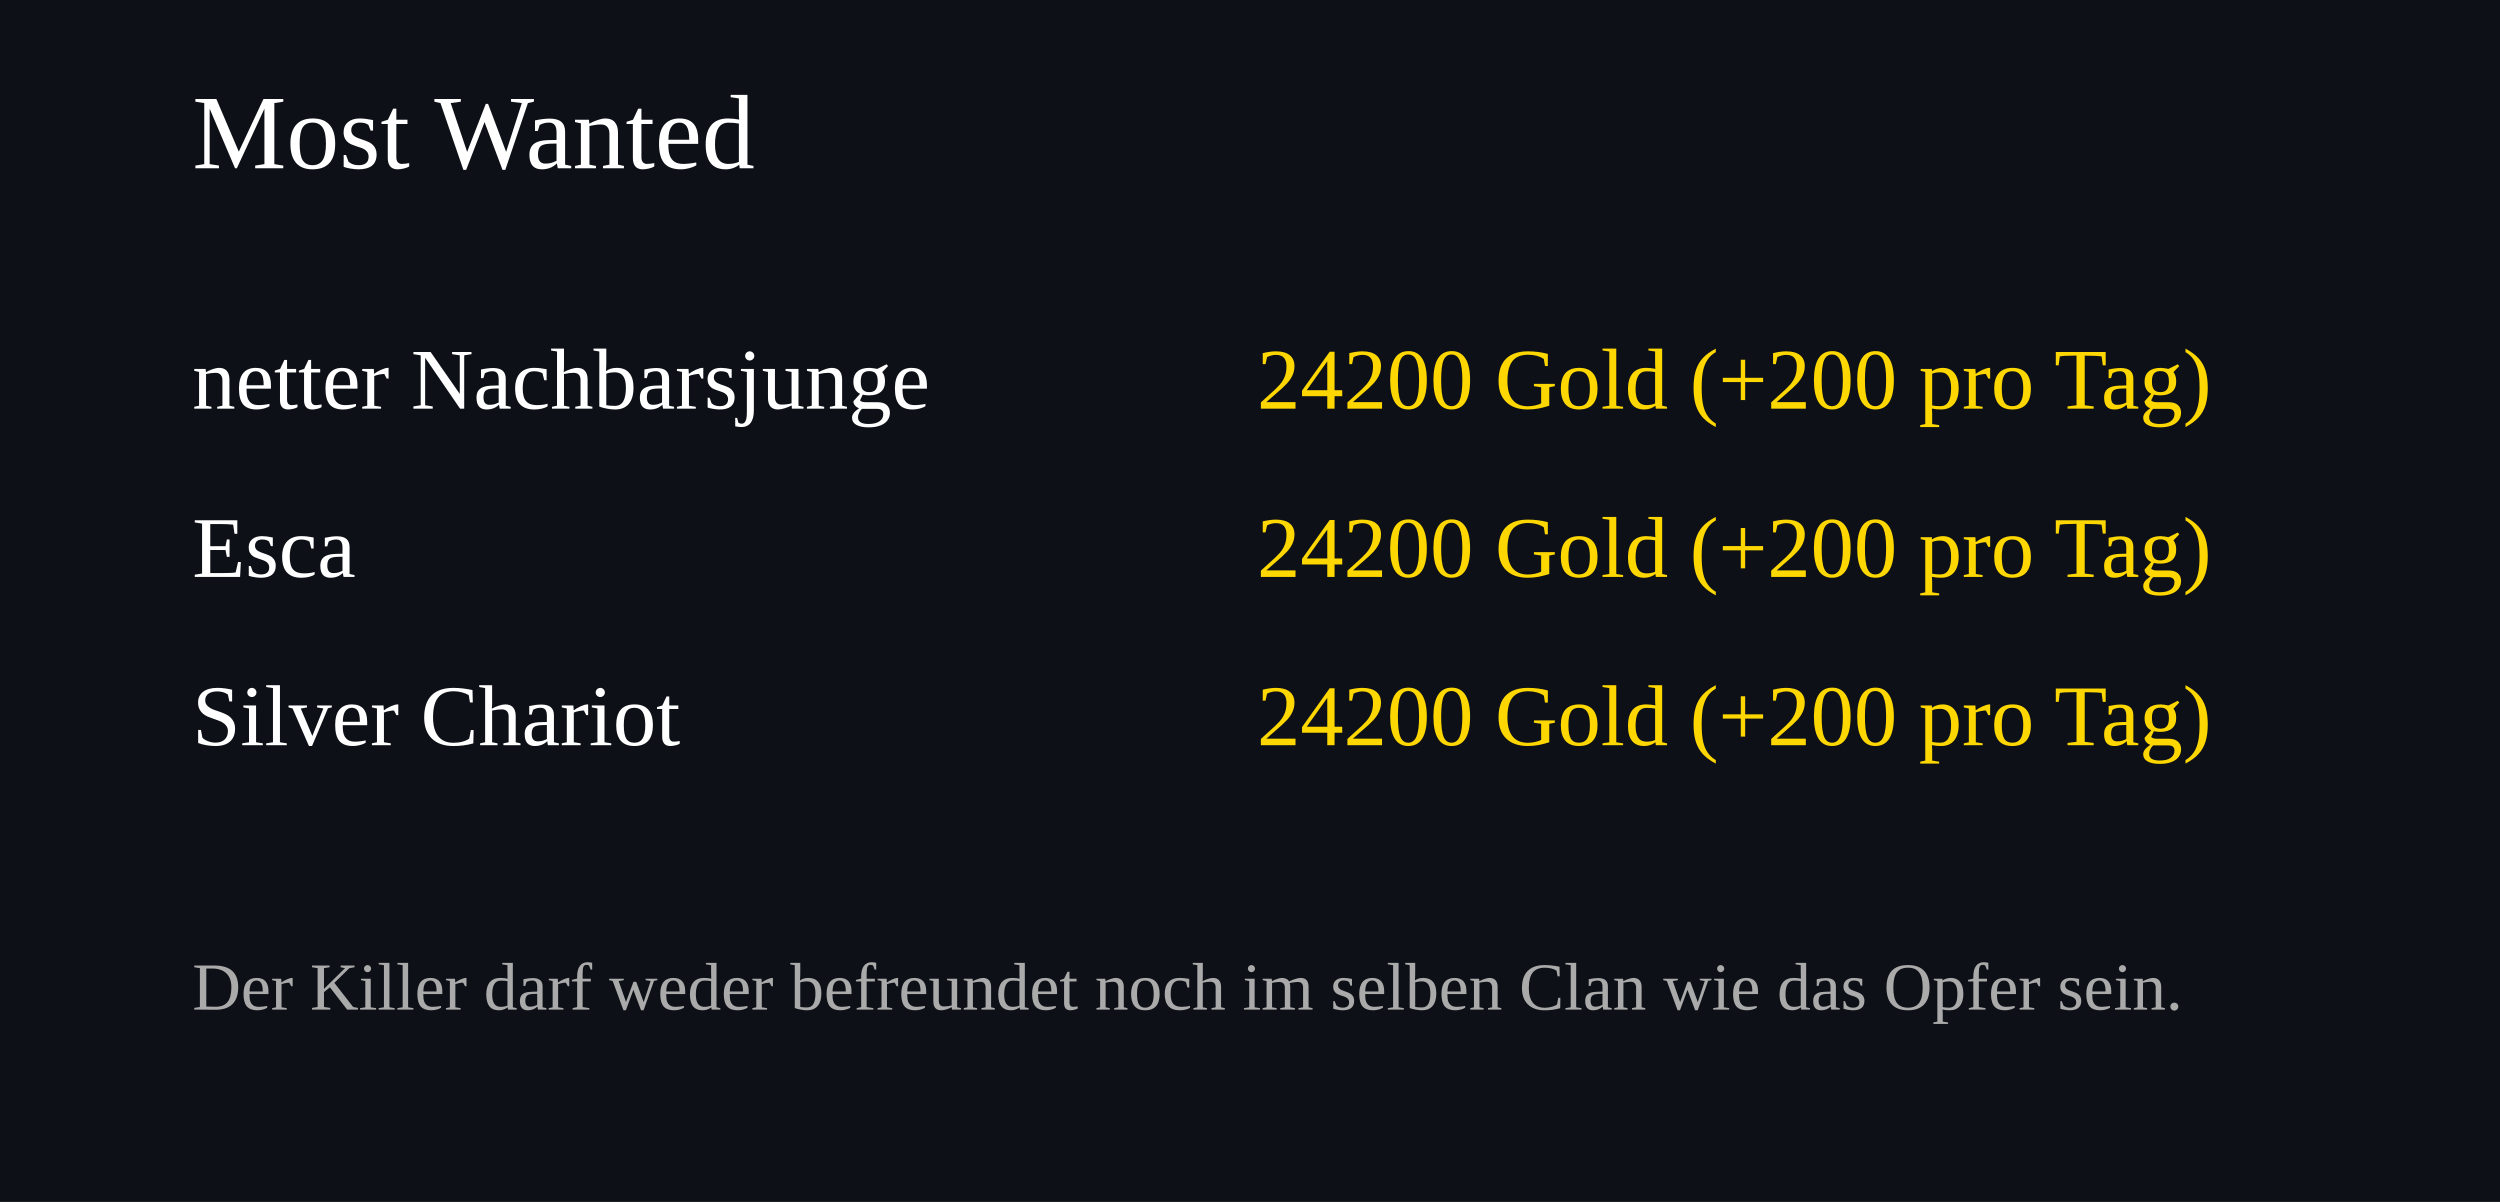
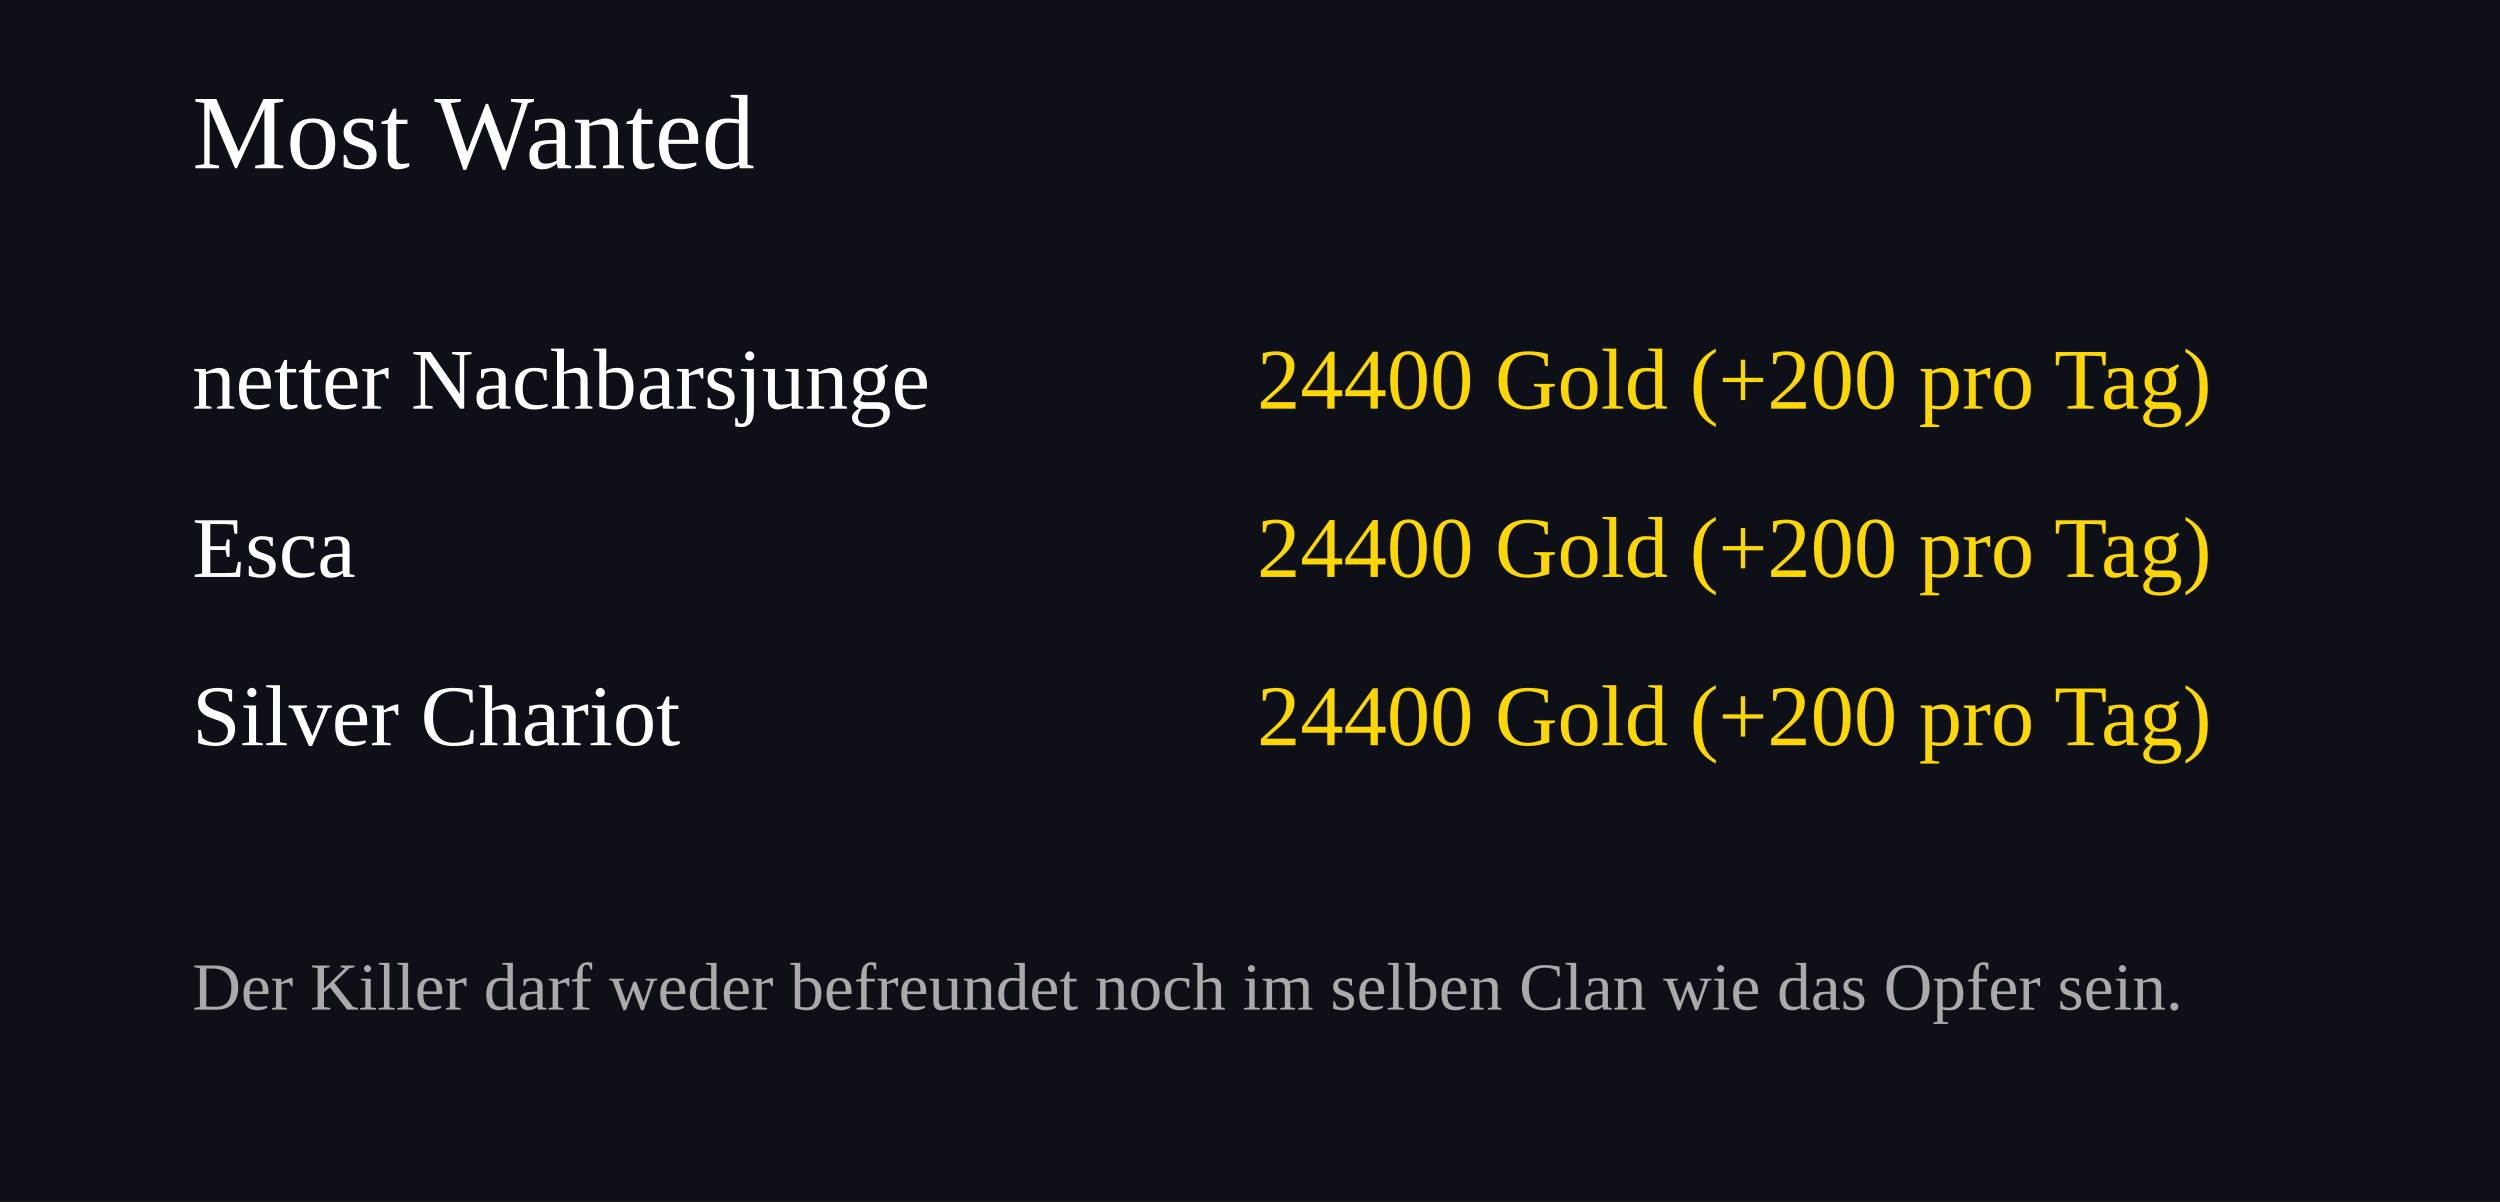
<svg xmlns="http://www.w3.org/2000/svg" width="520" height="250">
  <rect width="100%" height="100%" fill="#0d1117" />
  <text x="40" y="35" font-size="22" fill="#ffffff">Most Wanted</text>
  <text x="40" y="85" font-size="18" fill="#ffffff">netter Nachbarsjunge</text>
  <text x="460" y="85" font-size="18" fill="#FFD700" text-anchor="end">
-     24200 Gold (+200 pro Tag)
+     24400 Gold (+200 pro Tag)
  </text>
  <text x="40" y="120" font-size="18" fill="#ffffff">Esca</text>
  <text x="460" y="120" font-size="18" fill="#FFD700" text-anchor="end">
-     24200 Gold (+200 pro Tag)
+     24400 Gold (+200 pro Tag)
  </text>
  <text x="40" y="155" font-size="18" fill="#ffffff">Silver Chariot</text>
  <text x="460" y="155" font-size="18" fill="#FFD700" text-anchor="end">
-     24200 Gold (+200 pro Tag)
+     24400 Gold (+200 pro Tag)
  </text>
  <text x="40" y="210" font-size="14" fill="#aaaaaa">
Der Killer darf weder befreundet noch im selben Clan wie das Opfer sein.
</text>
</svg>
